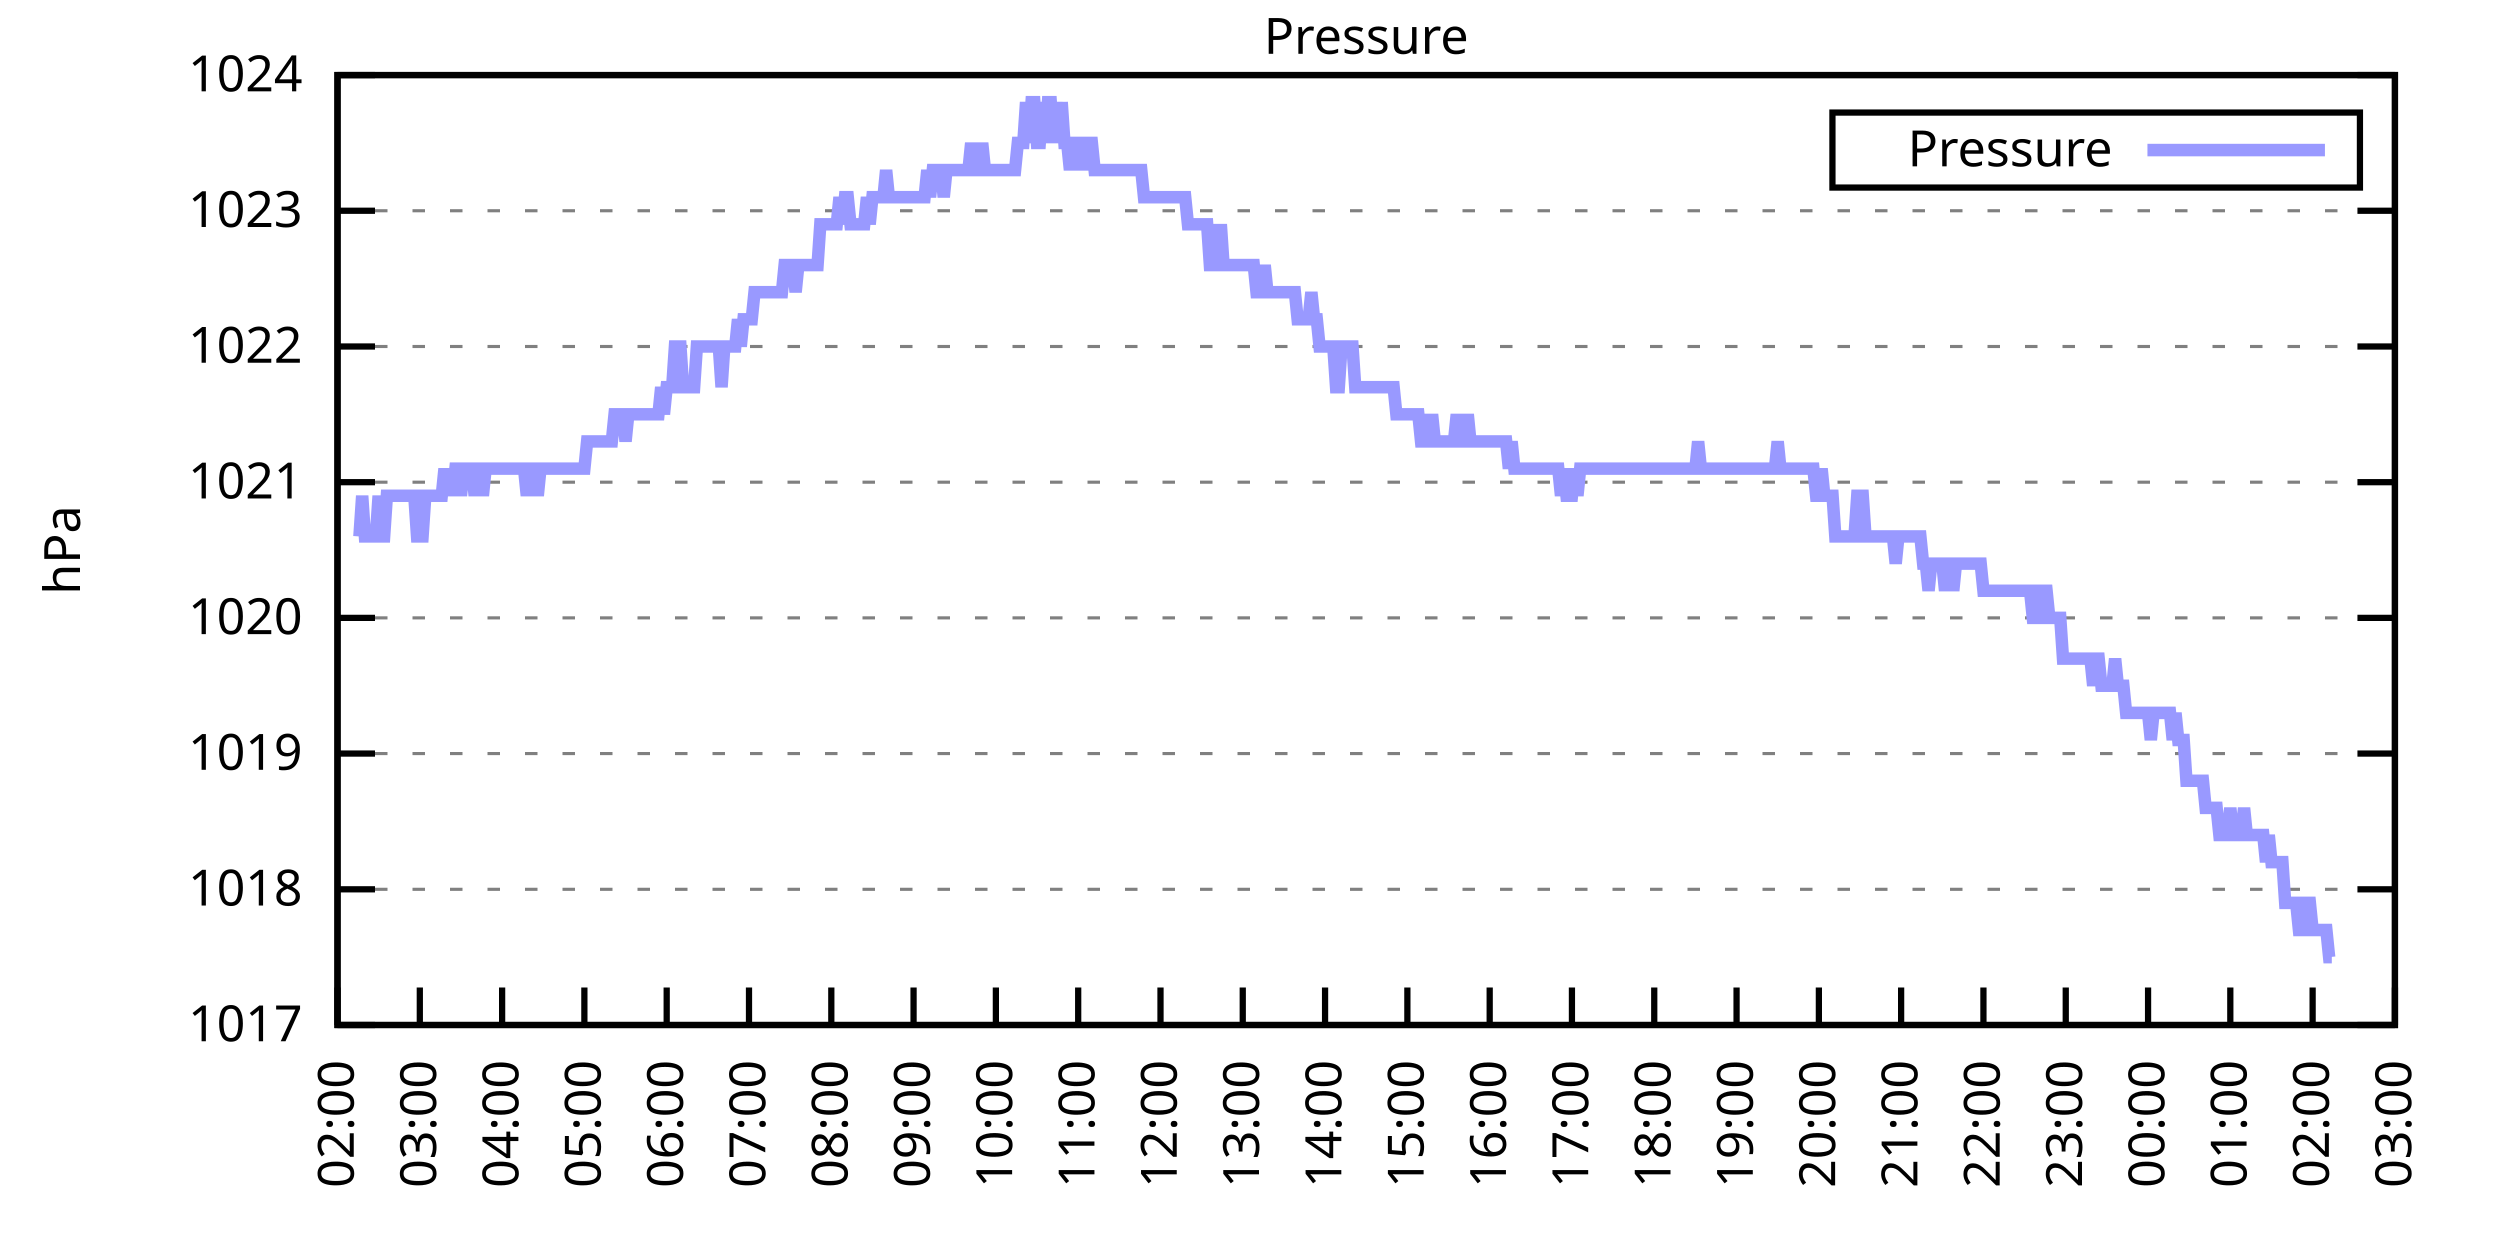
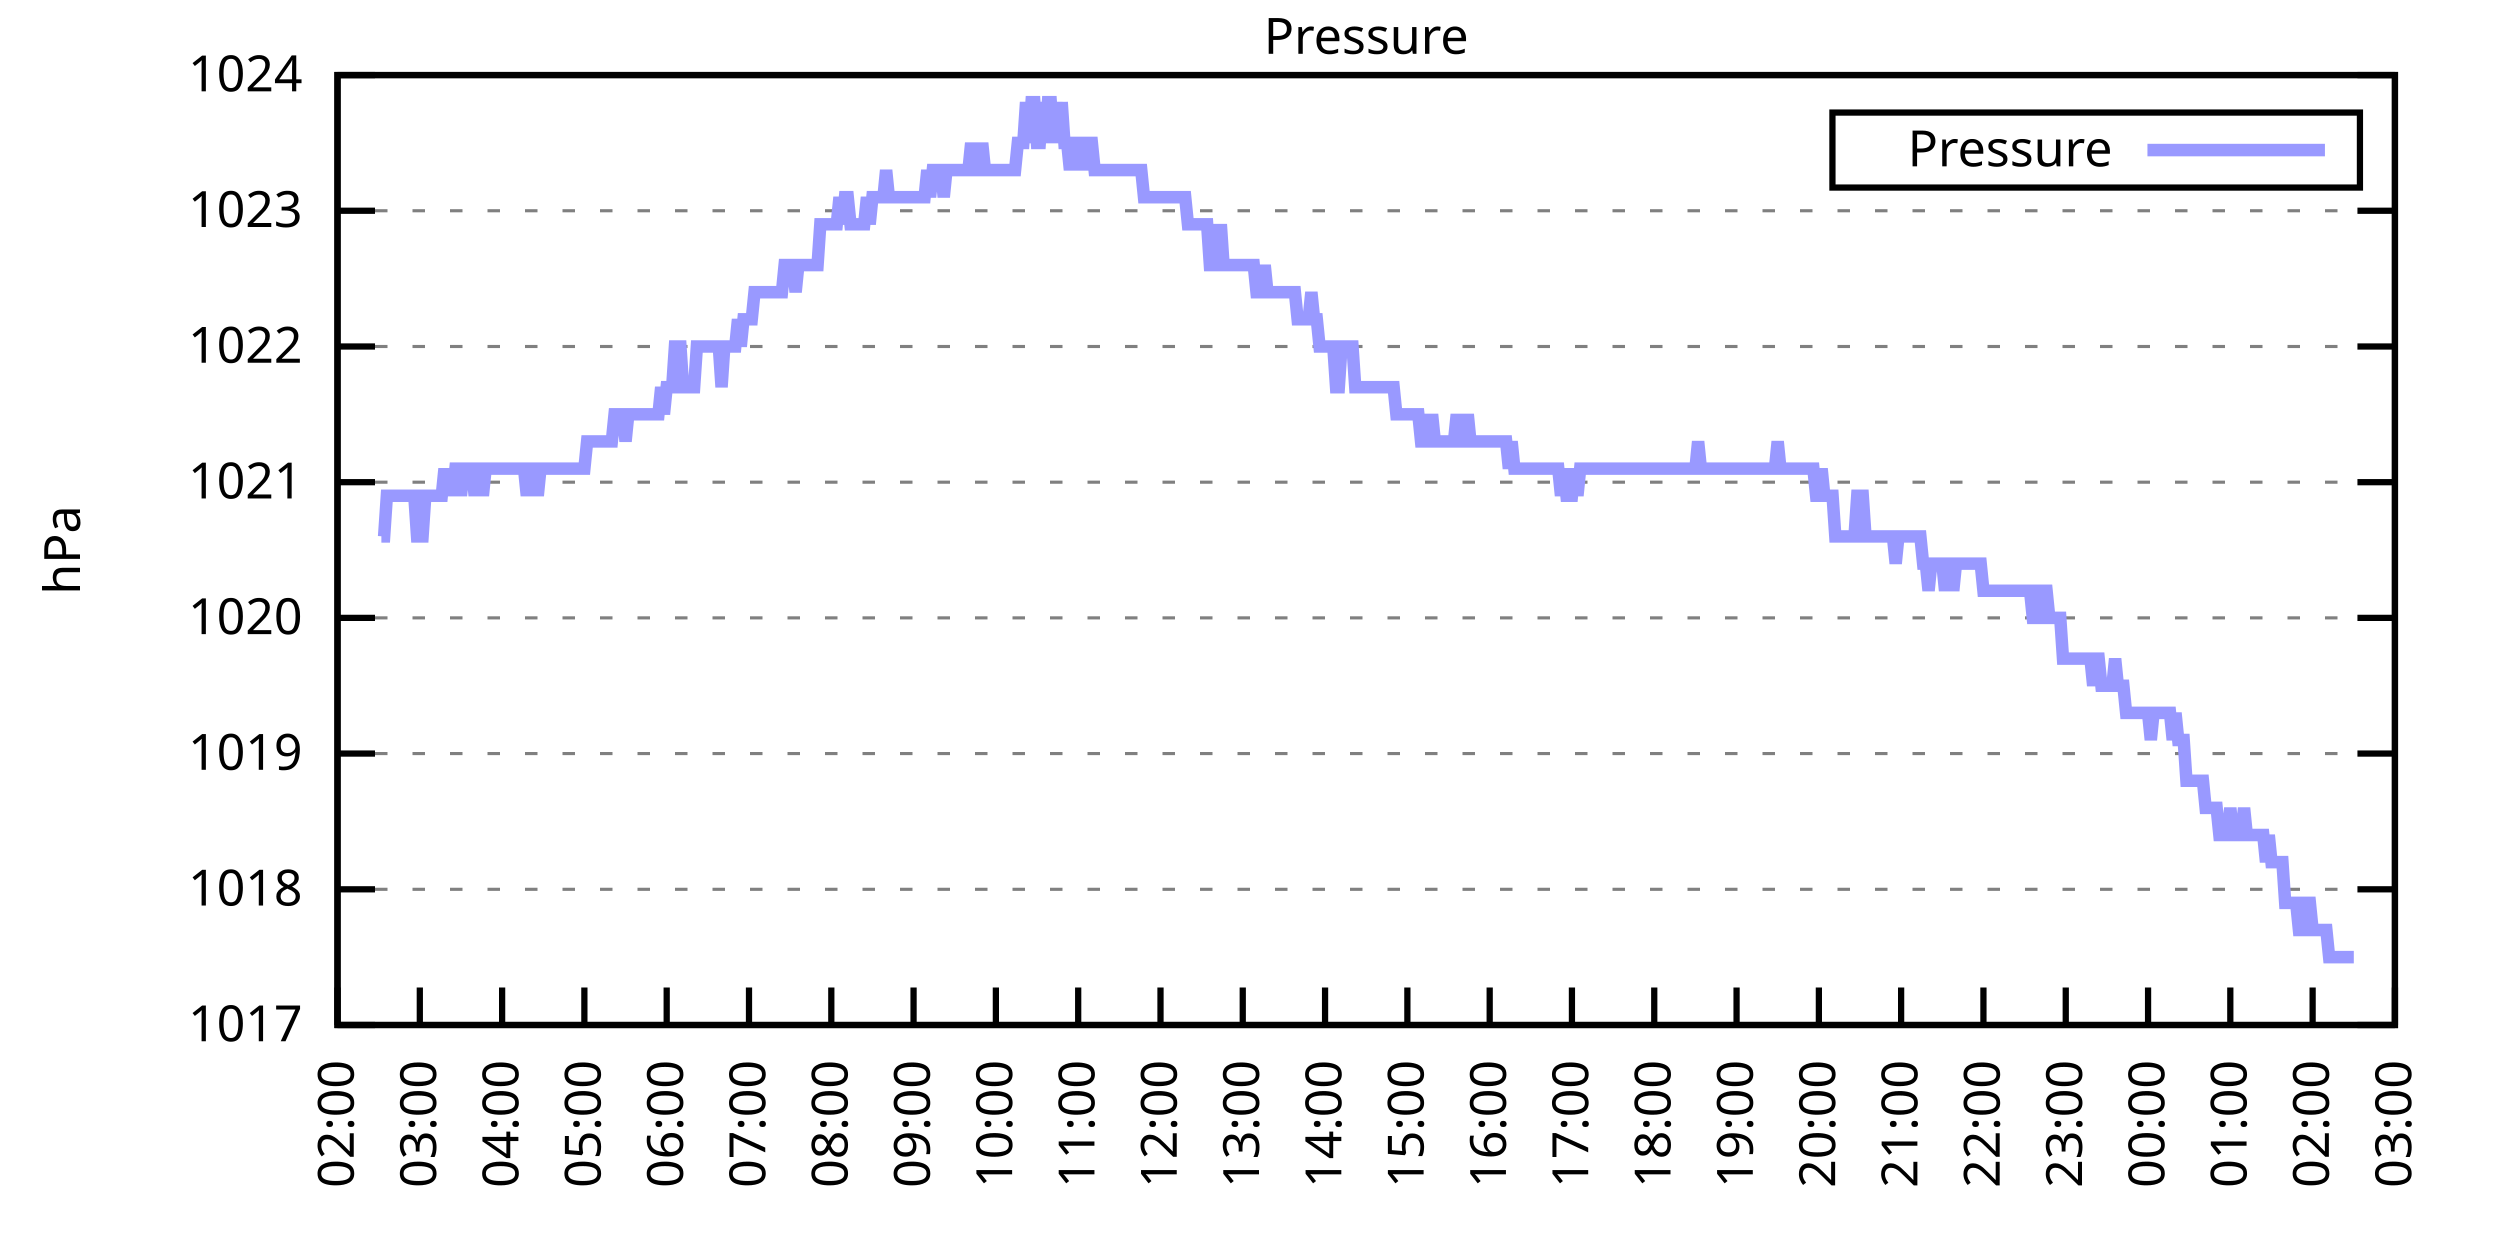
<svg xmlns="http://www.w3.org/2000/svg" xmlns:xlink="http://www.w3.org/1999/xlink" width="400" height="200" viewBox="0 0 400 200">
  <g id="gnuplot_canvas">
    <rect x="0" y="0" width="400" height="200" fill="none" />
    <defs>
      <circle id="gpDot" r="0.5" stroke-width="0.5" stroke="currentColor" />
      <path id="gpPt0" stroke-width="0.333" stroke="currentColor" d="M-1,0 h2 M0,-1 v2" />
      <path id="gpPt1" stroke-width="0.333" stroke="currentColor" d="M-1,-1 L1,1 M1,-1 L-1,1" />
      <path id="gpPt2" stroke-width="0.333" stroke="currentColor" d="M-1,0 L1,0 M0,-1 L0,1 M-1,-1 L1,1 M-1,1 L1,-1" />
      <rect id="gpPt3" stroke-width="0.333" stroke="currentColor" x="-1" y="-1" width="2" height="2" />
      <rect id="gpPt4" stroke-width="0.333" stroke="currentColor" fill="currentColor" x="-1" y="-1" width="2" height="2" />
      <circle id="gpPt5" stroke-width="0.333" stroke="currentColor" cx="0" cy="0" r="1" />
      <use xlink:href="#gpPt5" id="gpPt6" fill="currentColor" stroke="none" />
      <path id="gpPt7" stroke-width="0.333" stroke="currentColor" d="M0,-1.33 L-1.33,0.67 L1.33,0.67 z" />
      <use xlink:href="#gpPt7" id="gpPt8" fill="currentColor" stroke="none" />
      <use xlink:href="#gpPt7" id="gpPt9" stroke="currentColor" transform="rotate(180)" />
      <use xlink:href="#gpPt9" id="gpPt10" fill="currentColor" stroke="none" />
      <use xlink:href="#gpPt3" id="gpPt11" stroke="currentColor" transform="rotate(45)" />
      <use xlink:href="#gpPt11" id="gpPt12" fill="currentColor" stroke="none" />
      <path id="gpPt13" stroke-width="0.333" stroke="currentColor" d="M0,1.330 L1.265,0.411 L0.782,-1.067 L-0.782,-1.076 L-1.265,0.411 z" />
      <use xlink:href="#gpPt13" id="gpPt14" fill="currentColor" stroke="none" />
      <filter id="textbox" filterUnits="objectBoundingBox" x="0" y="0" height="1" width="1">
        <feFlood flood-color="white" flood-opacity="1" result="bgnd" />
        <feComposite in="SourceGraphic" in2="bgnd" operator="atop" />
      </filter>
      <filter id="greybox" filterUnits="objectBoundingBox" x="0" y="0" height="1" width="1">
        <feFlood flood-color="lightgrey" flood-opacity="1" result="grey" />
        <feComposite in="SourceGraphic" in2="grey" operator="atop" />
      </filter>
    </defs>
    <g fill="none" color="white" stroke="currentColor" stroke-width="1.00" stroke-linecap="butt" stroke-linejoin="miter">
</g>
    <g fill="none" color="black" stroke="currentColor" stroke-width="1.00" stroke-linecap="butt" stroke-linejoin="miter">
      <g stroke="none" shape-rendering="crispEdges">
        <polygon fill="rgb(255, 255, 255)" points="54.00,164.00 383.18,164.00 383.18,12.02 54.00,12.02 " />
      </g>
    </g>
    <g fill="none" color="black" stroke="currentColor" stroke-width="1.00" stroke-linecap="butt" stroke-linejoin="miter">
</g>
    <g fill="none" color="black" stroke="black" stroke-width="0.50" stroke-linecap="butt" stroke-linejoin="miter">
</g>
    <g fill="none" color="gray" stroke="currentColor" stroke-width="0.50" stroke-linecap="butt" stroke-linejoin="miter">
      <path stroke="gray" stroke-dasharray="2,4" class="gridline" d="M54.00,164.00 L383.19,164.00  " />
    </g>
    <g fill="none" color="gray" stroke="gray" stroke-width="1.00" stroke-linecap="butt" stroke-linejoin="miter">
</g>
    <g fill="none" color="black" stroke="currentColor" stroke-width="1.00" stroke-linecap="butt" stroke-linejoin="miter">
      <path stroke="black" d="M54.00,164.00 L60.00,164.00 M383.19,164.00 L377.19,164.00  " />
      <g transform="translate(48.40,166.60)" stroke="none" fill="black" font-family="Sans" font-size="8.00" text-anchor="end">
        <text>
          <tspan font-family="Sans"> 1017</tspan>
        </text>
      </g>
    </g>
    <g fill="none" color="black" stroke="currentColor" stroke-width="1.00" stroke-linecap="butt" stroke-linejoin="miter">
</g>
    <g fill="none" color="black" stroke="black" stroke-width="0.50" stroke-linecap="butt" stroke-linejoin="miter">
</g>
    <g fill="none" color="gray" stroke="currentColor" stroke-width="0.50" stroke-linecap="butt" stroke-linejoin="miter">
      <path stroke="gray" stroke-dasharray="2,4" class="gridline" d="M54.00,142.29 L383.19,142.29  " />
    </g>
    <g fill="none" color="gray" stroke="gray" stroke-width="1.00" stroke-linecap="butt" stroke-linejoin="miter">
</g>
    <g fill="none" color="black" stroke="currentColor" stroke-width="1.00" stroke-linecap="butt" stroke-linejoin="miter">
      <path stroke="black" d="M54.00,142.29 L60.00,142.29 M383.19,142.29 L377.19,142.29  " />
      <g transform="translate(48.40,144.89)" stroke="none" fill="black" font-family="Sans" font-size="8.00" text-anchor="end">
        <text>
          <tspan font-family="Sans"> 1018</tspan>
        </text>
      </g>
    </g>
    <g fill="none" color="black" stroke="currentColor" stroke-width="1.00" stroke-linecap="butt" stroke-linejoin="miter">
</g>
    <g fill="none" color="black" stroke="black" stroke-width="0.50" stroke-linecap="butt" stroke-linejoin="miter">
</g>
    <g fill="none" color="gray" stroke="currentColor" stroke-width="0.50" stroke-linecap="butt" stroke-linejoin="miter">
      <path stroke="gray" stroke-dasharray="2,4" class="gridline" d="M54.00,120.57 L383.19,120.57  " />
    </g>
    <g fill="none" color="gray" stroke="gray" stroke-width="1.00" stroke-linecap="butt" stroke-linejoin="miter">
</g>
    <g fill="none" color="black" stroke="currentColor" stroke-width="1.00" stroke-linecap="butt" stroke-linejoin="miter">
      <path stroke="black" d="M54.00,120.57 L60.00,120.57 M383.19,120.57 L377.19,120.57  " />
      <g transform="translate(48.40,123.17)" stroke="none" fill="black" font-family="Sans" font-size="8.00" text-anchor="end">
        <text>
          <tspan font-family="Sans"> 1019</tspan>
        </text>
      </g>
    </g>
    <g fill="none" color="black" stroke="currentColor" stroke-width="1.00" stroke-linecap="butt" stroke-linejoin="miter">
</g>
    <g fill="none" color="black" stroke="black" stroke-width="0.50" stroke-linecap="butt" stroke-linejoin="miter">
</g>
    <g fill="none" color="gray" stroke="currentColor" stroke-width="0.50" stroke-linecap="butt" stroke-linejoin="miter">
      <path stroke="gray" stroke-dasharray="2,4" class="gridline" d="M54.00,98.86 L383.19,98.86  " />
    </g>
    <g fill="none" color="gray" stroke="gray" stroke-width="1.00" stroke-linecap="butt" stroke-linejoin="miter">
</g>
    <g fill="none" color="black" stroke="currentColor" stroke-width="1.00" stroke-linecap="butt" stroke-linejoin="miter">
      <path stroke="black" d="M54.00,98.86 L60.00,98.86 M383.19,98.86 L377.19,98.86  " />
      <g transform="translate(48.40,101.46)" stroke="none" fill="black" font-family="Sans" font-size="8.00" text-anchor="end">
        <text>
          <tspan font-family="Sans"> 1020</tspan>
        </text>
      </g>
    </g>
    <g fill="none" color="black" stroke="currentColor" stroke-width="1.00" stroke-linecap="butt" stroke-linejoin="miter">
</g>
    <g fill="none" color="black" stroke="black" stroke-width="0.50" stroke-linecap="butt" stroke-linejoin="miter">
</g>
    <g fill="none" color="gray" stroke="currentColor" stroke-width="0.50" stroke-linecap="butt" stroke-linejoin="miter">
      <path stroke="gray" stroke-dasharray="2,4" class="gridline" d="M54.00,77.15 L383.19,77.15  " />
    </g>
    <g fill="none" color="gray" stroke="gray" stroke-width="1.00" stroke-linecap="butt" stroke-linejoin="miter">
</g>
    <g fill="none" color="black" stroke="currentColor" stroke-width="1.00" stroke-linecap="butt" stroke-linejoin="miter">
      <path stroke="black" d="M54.00,77.15 L60.00,77.15 M383.19,77.15 L377.19,77.15  " />
      <g transform="translate(48.40,79.75)" stroke="none" fill="black" font-family="Sans" font-size="8.00" text-anchor="end">
        <text>
          <tspan font-family="Sans"> 1021</tspan>
        </text>
      </g>
    </g>
    <g fill="none" color="black" stroke="currentColor" stroke-width="1.00" stroke-linecap="butt" stroke-linejoin="miter">
</g>
    <g fill="none" color="black" stroke="black" stroke-width="0.50" stroke-linecap="butt" stroke-linejoin="miter">
</g>
    <g fill="none" color="gray" stroke="currentColor" stroke-width="0.50" stroke-linecap="butt" stroke-linejoin="miter">
      <path stroke="gray" stroke-dasharray="2,4" class="gridline" d="M54.00,55.44 L383.19,55.44  " />
    </g>
    <g fill="none" color="gray" stroke="gray" stroke-width="1.00" stroke-linecap="butt" stroke-linejoin="miter">
</g>
    <g fill="none" color="black" stroke="currentColor" stroke-width="1.00" stroke-linecap="butt" stroke-linejoin="miter">
      <path stroke="black" d="M54.00,55.44 L60.00,55.44 M383.19,55.44 L377.19,55.44  " />
      <g transform="translate(48.40,58.04)" stroke="none" fill="black" font-family="Sans" font-size="8.00" text-anchor="end">
        <text>
          <tspan font-family="Sans"> 1022</tspan>
        </text>
      </g>
    </g>
    <g fill="none" color="black" stroke="currentColor" stroke-width="1.00" stroke-linecap="butt" stroke-linejoin="miter">
</g>
    <g fill="none" color="black" stroke="black" stroke-width="0.50" stroke-linecap="butt" stroke-linejoin="miter">
</g>
    <g fill="none" color="gray" stroke="currentColor" stroke-width="0.50" stroke-linecap="butt" stroke-linejoin="miter">
      <path stroke="gray" stroke-dasharray="2,4" class="gridline" d="M54.00,33.72 L383.19,33.72  " />
    </g>
    <g fill="none" color="gray" stroke="gray" stroke-width="1.00" stroke-linecap="butt" stroke-linejoin="miter">
</g>
    <g fill="none" color="black" stroke="currentColor" stroke-width="1.00" stroke-linecap="butt" stroke-linejoin="miter">
      <path stroke="black" d="M54.00,33.72 L60.00,33.72 M383.19,33.72 L377.19,33.72  " />
      <g transform="translate(48.40,36.32)" stroke="none" fill="black" font-family="Sans" font-size="8.00" text-anchor="end">
        <text>
          <tspan font-family="Sans"> 1023</tspan>
        </text>
      </g>
    </g>
    <g fill="none" color="black" stroke="currentColor" stroke-width="1.00" stroke-linecap="butt" stroke-linejoin="miter">
</g>
    <g fill="none" color="black" stroke="black" stroke-width="0.50" stroke-linecap="butt" stroke-linejoin="miter">
</g>
    <g fill="none" color="gray" stroke="currentColor" stroke-width="0.50" stroke-linecap="butt" stroke-linejoin="miter">
      <path stroke="gray" stroke-dasharray="2,4" class="gridline" d="M54.00,12.01 L383.19,12.01  " />
    </g>
    <g fill="none" color="gray" stroke="gray" stroke-width="1.00" stroke-linecap="butt" stroke-linejoin="miter">
</g>
    <g fill="none" color="black" stroke="currentColor" stroke-width="1.00" stroke-linecap="butt" stroke-linejoin="miter">
      <path stroke="black" d="M54.00,12.01 L60.00,12.01 M383.19,12.01 L377.19,12.01  " />
      <g transform="translate(48.40,14.61)" stroke="none" fill="black" font-family="Sans" font-size="8.00" text-anchor="end">
        <text>
          <tspan font-family="Sans"> 1024</tspan>
        </text>
      </g>
    </g>
    <g fill="none" color="black" stroke="currentColor" stroke-width="1.00" stroke-linecap="butt" stroke-linejoin="miter">
      <path stroke="black" d="M54.00,164.00 L54.00,158.00  " />
      <g transform="translate(56.60,169.60) rotate(270.00)" stroke="none" fill="black" font-family="Sans" font-size="8.00" text-anchor="end">
        <text>
          <tspan font-family="Sans">02:00</tspan>
        </text>
      </g>
    </g>
    <g fill="none" color="black" stroke="currentColor" stroke-width="1.00" stroke-linecap="butt" stroke-linejoin="miter">
      <path stroke="black" d="M67.17,164.00 L67.17,158.00  " />
      <g transform="translate(69.77,169.60) rotate(270.00)" stroke="none" fill="black" font-family="Sans" font-size="8.00" text-anchor="end">
        <text>
          <tspan font-family="Sans">03:00</tspan>
        </text>
      </g>
    </g>
    <g fill="none" color="black" stroke="currentColor" stroke-width="1.00" stroke-linecap="butt" stroke-linejoin="miter">
      <path stroke="black" d="M80.34,164.00 L80.34,158.00  " />
      <g transform="translate(82.94,169.60) rotate(270.00)" stroke="none" fill="black" font-family="Sans" font-size="8.00" text-anchor="end">
        <text>
          <tspan font-family="Sans">04:00</tspan>
        </text>
      </g>
    </g>
    <g fill="none" color="black" stroke="currentColor" stroke-width="1.00" stroke-linecap="butt" stroke-linejoin="miter">
      <path stroke="black" d="M93.50,164.00 L93.50,158.00  " />
      <g transform="translate(96.10,169.60) rotate(270.00)" stroke="none" fill="black" font-family="Sans" font-size="8.00" text-anchor="end">
        <text>
          <tspan font-family="Sans">05:00</tspan>
        </text>
      </g>
    </g>
    <g fill="none" color="black" stroke="currentColor" stroke-width="1.00" stroke-linecap="butt" stroke-linejoin="miter">
      <path stroke="black" d="M106.67,164.00 L106.67,158.00  " />
      <g transform="translate(109.27,169.60) rotate(270.00)" stroke="none" fill="black" font-family="Sans" font-size="8.00" text-anchor="end">
        <text>
          <tspan font-family="Sans">06:00</tspan>
        </text>
      </g>
    </g>
    <g fill="none" color="black" stroke="currentColor" stroke-width="1.00" stroke-linecap="butt" stroke-linejoin="miter">
      <path stroke="black" d="M119.84,164.00 L119.84,158.00  " />
      <g transform="translate(122.44,169.60) rotate(270.00)" stroke="none" fill="black" font-family="Sans" font-size="8.00" text-anchor="end">
        <text>
          <tspan font-family="Sans">07:00</tspan>
        </text>
      </g>
    </g>
    <g fill="none" color="black" stroke="currentColor" stroke-width="1.00" stroke-linecap="butt" stroke-linejoin="miter">
      <path stroke="black" d="M133.01,164.00 L133.01,158.00  " />
      <g transform="translate(135.61,169.60) rotate(270.00)" stroke="none" fill="black" font-family="Sans" font-size="8.00" text-anchor="end">
        <text>
          <tspan font-family="Sans">08:00</tspan>
        </text>
      </g>
    </g>
    <g fill="none" color="black" stroke="currentColor" stroke-width="1.00" stroke-linecap="butt" stroke-linejoin="miter">
      <path stroke="black" d="M146.17,164.00 L146.17,158.00  " />
      <g transform="translate(148.77,169.60) rotate(270.00)" stroke="none" fill="black" font-family="Sans" font-size="8.00" text-anchor="end">
        <text>
          <tspan font-family="Sans">09:00</tspan>
        </text>
      </g>
    </g>
    <g fill="none" color="black" stroke="currentColor" stroke-width="1.00" stroke-linecap="butt" stroke-linejoin="miter">
      <path stroke="black" d="M159.34,164.00 L159.34,158.00  " />
      <g transform="translate(161.94,169.60) rotate(270.00)" stroke="none" fill="black" font-family="Sans" font-size="8.00" text-anchor="end">
        <text>
          <tspan font-family="Sans">10:00</tspan>
        </text>
      </g>
    </g>
    <g fill="none" color="black" stroke="currentColor" stroke-width="1.00" stroke-linecap="butt" stroke-linejoin="miter">
      <path stroke="black" d="M172.51,164.00 L172.51,158.00  " />
      <g transform="translate(175.11,169.60) rotate(270.00)" stroke="none" fill="black" font-family="Sans" font-size="8.00" text-anchor="end">
        <text>
          <tspan font-family="Sans">11:00</tspan>
        </text>
      </g>
    </g>
    <g fill="none" color="black" stroke="currentColor" stroke-width="1.00" stroke-linecap="butt" stroke-linejoin="miter">
      <path stroke="black" d="M185.68,164.00 L185.68,158.00  " />
      <g transform="translate(188.28,169.60) rotate(270.00)" stroke="none" fill="black" font-family="Sans" font-size="8.00" text-anchor="end">
        <text>
          <tspan font-family="Sans">12:00</tspan>
        </text>
      </g>
    </g>
    <g fill="none" color="black" stroke="currentColor" stroke-width="1.00" stroke-linecap="butt" stroke-linejoin="miter">
      <path stroke="black" d="M198.84,164.00 L198.84,158.00  " />
      <g transform="translate(201.44,169.60) rotate(270.00)" stroke="none" fill="black" font-family="Sans" font-size="8.00" text-anchor="end">
        <text>
          <tspan font-family="Sans">13:00</tspan>
        </text>
      </g>
    </g>
    <g fill="none" color="black" stroke="currentColor" stroke-width="1.00" stroke-linecap="butt" stroke-linejoin="miter">
      <path stroke="black" d="M212.01,164.00 L212.01,158.00  " />
      <g transform="translate(214.61,169.60) rotate(270.00)" stroke="none" fill="black" font-family="Sans" font-size="8.00" text-anchor="end">
        <text>
          <tspan font-family="Sans">14:00</tspan>
        </text>
      </g>
    </g>
    <g fill="none" color="black" stroke="currentColor" stroke-width="1.00" stroke-linecap="butt" stroke-linejoin="miter">
      <path stroke="black" d="M225.18,164.00 L225.18,158.00  " />
      <g transform="translate(227.78,169.60) rotate(270.00)" stroke="none" fill="black" font-family="Sans" font-size="8.00" text-anchor="end">
        <text>
          <tspan font-family="Sans">15:00</tspan>
        </text>
      </g>
    </g>
    <g fill="none" color="black" stroke="currentColor" stroke-width="1.00" stroke-linecap="butt" stroke-linejoin="miter">
      <path stroke="black" d="M238.35,164.00 L238.35,158.00  " />
      <g transform="translate(240.95,169.60) rotate(270.00)" stroke="none" fill="black" font-family="Sans" font-size="8.00" text-anchor="end">
        <text>
          <tspan font-family="Sans">16:00</tspan>
        </text>
      </g>
    </g>
    <g fill="none" color="black" stroke="currentColor" stroke-width="1.00" stroke-linecap="butt" stroke-linejoin="miter">
      <path stroke="black" d="M251.51,164.00 L251.51,158.00  " />
      <g transform="translate(254.11,169.60) rotate(270.00)" stroke="none" fill="black" font-family="Sans" font-size="8.00" text-anchor="end">
        <text>
          <tspan font-family="Sans">17:00</tspan>
        </text>
      </g>
    </g>
    <g fill="none" color="black" stroke="currentColor" stroke-width="1.00" stroke-linecap="butt" stroke-linejoin="miter">
      <path stroke="black" d="M264.68,164.00 L264.68,158.00  " />
      <g transform="translate(267.28,169.60) rotate(270.00)" stroke="none" fill="black" font-family="Sans" font-size="8.00" text-anchor="end">
        <text>
          <tspan font-family="Sans">18:00</tspan>
        </text>
      </g>
    </g>
    <g fill="none" color="black" stroke="currentColor" stroke-width="1.00" stroke-linecap="butt" stroke-linejoin="miter">
      <path stroke="black" d="M277.85,164.00 L277.85,158.00  " />
      <g transform="translate(280.45,169.60) rotate(270.00)" stroke="none" fill="black" font-family="Sans" font-size="8.00" text-anchor="end">
        <text>
          <tspan font-family="Sans">19:00</tspan>
        </text>
      </g>
    </g>
    <g fill="none" color="black" stroke="currentColor" stroke-width="1.00" stroke-linecap="butt" stroke-linejoin="miter">
      <path stroke="black" d="M291.02,164.00 L291.02,158.00  " />
      <g transform="translate(293.62,169.60) rotate(270.00)" stroke="none" fill="black" font-family="Sans" font-size="8.00" text-anchor="end">
        <text>
          <tspan font-family="Sans">20:00</tspan>
        </text>
      </g>
    </g>
    <g fill="none" color="black" stroke="currentColor" stroke-width="1.00" stroke-linecap="butt" stroke-linejoin="miter">
      <path stroke="black" d="M304.18,164.00 L304.18,158.00  " />
      <g transform="translate(306.78,169.60) rotate(270.00)" stroke="none" fill="black" font-family="Sans" font-size="8.00" text-anchor="end">
        <text>
          <tspan font-family="Sans">21:00</tspan>
        </text>
      </g>
    </g>
    <g fill="none" color="black" stroke="currentColor" stroke-width="1.00" stroke-linecap="butt" stroke-linejoin="miter">
      <path stroke="black" d="M317.35,164.00 L317.35,158.00  " />
      <g transform="translate(319.95,169.60) rotate(270.00)" stroke="none" fill="black" font-family="Sans" font-size="8.00" text-anchor="end">
        <text>
          <tspan font-family="Sans">22:00</tspan>
        </text>
      </g>
    </g>
    <g fill="none" color="black" stroke="currentColor" stroke-width="1.00" stroke-linecap="butt" stroke-linejoin="miter">
      <path stroke="black" d="M330.52,164.00 L330.52,158.00  " />
      <g transform="translate(333.12,169.60) rotate(270.00)" stroke="none" fill="black" font-family="Sans" font-size="8.00" text-anchor="end">
        <text>
          <tspan font-family="Sans">23:00</tspan>
        </text>
      </g>
    </g>
    <g fill="none" color="black" stroke="currentColor" stroke-width="1.00" stroke-linecap="butt" stroke-linejoin="miter">
      <path stroke="black" d="M343.69,164.00 L343.69,158.00  " />
      <g transform="translate(346.29,169.60) rotate(270.00)" stroke="none" fill="black" font-family="Sans" font-size="8.00" text-anchor="end">
        <text>
          <tspan font-family="Sans">00:00</tspan>
        </text>
      </g>
    </g>
    <g fill="none" color="black" stroke="currentColor" stroke-width="1.00" stroke-linecap="butt" stroke-linejoin="miter">
      <path stroke="black" d="M356.85,164.00 L356.85,158.00  " />
      <g transform="translate(359.45,169.60) rotate(270.00)" stroke="none" fill="black" font-family="Sans" font-size="8.00" text-anchor="end">
        <text>
          <tspan font-family="Sans">01:00</tspan>
        </text>
      </g>
    </g>
    <g fill="none" color="black" stroke="currentColor" stroke-width="1.00" stroke-linecap="butt" stroke-linejoin="miter">
      <path stroke="black" d="M370.02,164.00 L370.02,158.00  " />
      <g transform="translate(372.62,169.60) rotate(270.00)" stroke="none" fill="black" font-family="Sans" font-size="8.00" text-anchor="end">
        <text>
          <tspan font-family="Sans">02:00</tspan>
        </text>
      </g>
    </g>
    <g fill="none" color="black" stroke="currentColor" stroke-width="1.00" stroke-linecap="butt" stroke-linejoin="miter">
      <path stroke="black" d="M383.19,164.00 L383.19,158.00  " />
      <g transform="translate(385.79,169.60) rotate(270.00)" stroke="none" fill="black" font-family="Sans" font-size="8.00" text-anchor="end">
        <text>
          <tspan font-family="Sans">03:00</tspan>
        </text>
      </g>
    </g>
    <g fill="none" color="black" stroke="currentColor" stroke-width="1.00" stroke-linecap="butt" stroke-linejoin="miter">
</g>
    <g fill="none" color="black" stroke="currentColor" stroke-width="1.00" stroke-linecap="butt" stroke-linejoin="miter">
      <path stroke="black" d="M54.00,12.01 L54.00,164.00 L383.19,164.00 L383.19,12.01 L54.00,12.01 Z  " />
    </g>
    <g fill="none" color="black" stroke="currentColor" stroke-width="1.00" stroke-linecap="butt" stroke-linejoin="miter">
</g>
    <g fill="none" color="black" stroke="currentColor" stroke-width="1.00" stroke-linecap="butt" stroke-linejoin="miter">
      <path stroke="black" d="M293.19,30.01 L293.19,18.01 L377.59,18.01 L377.59,30.01 L293.19,30.01 Z  " />
    </g>
    <g id="Pressure_plot_1">
      <g fill="none" color="white" stroke="black" stroke-width="2.00" stroke-linecap="butt" stroke-linejoin="miter">
</g>
      <g fill="none" color="black" stroke="currentColor" stroke-width="2.00" stroke-linecap="butt" stroke-linejoin="miter">
        <g transform="translate(337.99,26.61)" stroke="none" fill="black" font-family="Sans" font-size="8.00" text-anchor="end">
          <text>
            <tspan font-family="Sans">Pressure</tspan>
          </text>
        </g>
      </g>
      <g fill="none" color="black" stroke="currentColor" stroke-width="2.00" stroke-linecap="butt" stroke-linejoin="miter">
-         <path stroke="rgb(153, 153, 255)" d="M343.59,24.01 L371.99,24.01 M57.51,85.83 L57.95,79.32 L58.39,85.83 L58.83,85.83 L59.27,85.83 L59.71,85.83   L60.14,85.83 L60.58,79.32 L61.02,85.83 L61.46,85.83 L61.90,79.32 L62.34,79.32 L62.78,79.32 L63.22,79.32   L63.66,79.32 L64.10,79.32 L64.53,79.32 L64.97,79.32 L65.41,79.32 L65.85,79.32 L66.29,79.32 L66.73,85.83   L67.17,85.83 L67.61,85.83 L68.05,79.32 L68.48,79.32 L68.92,79.32 L69.36,79.32 L69.80,79.32 L70.24,79.32   L70.68,79.32 L71.12,74.98 L71.56,79.32 L72.00,74.98 L72.43,79.32 L72.87,74.98 L73.31,74.98 L73.75,79.32   L74.19,74.98 L74.63,74.98 L75.07,74.98 L75.51,74.98 L75.95,79.32 L76.38,74.98 L76.82,74.98 L77.26,79.32   L77.70,74.98 L78.14,74.98 L78.58,74.98 L79.02,74.98 L79.46,74.98 L79.90,74.98 L80.34,74.98 L80.77,74.98   L81.21,74.98 L81.65,74.98 L82.09,74.98 L82.53,74.98 L82.97,74.98 L83.41,74.98 L83.85,74.98 L84.29,79.32   L84.72,74.98 L85.16,74.98 L85.60,74.98 L86.04,79.32 L86.48,74.98 L86.92,74.98 L87.36,74.98 L87.80,74.98   L88.24,74.98 L88.67,74.98 L89.11,74.98 L89.55,74.98 L89.99,74.98 L90.43,74.98 L90.87,74.98 L91.31,74.98   L91.75,74.98 L92.19,74.98 L92.62,74.98 L93.06,74.98 L93.50,74.98 L93.94,70.63 L94.38,70.63 L94.82,70.63   L95.26,70.63 L95.70,70.63 L96.14,70.63 L96.58,70.63 L97.01,70.63 L97.45,70.63 L97.89,70.63 L98.33,66.29   L98.77,66.29 L99.21,66.29 L99.65,66.29 L100.09,70.63 L100.53,66.29 L100.96,66.29 L101.40,66.29 L101.84,66.29   L102.28,66.29 L102.72,66.29 L103.16,66.29 L103.60,66.29 L104.04,66.29 L104.48,66.29 L104.91,66.29 L105.35,66.29   L105.79,61.95 L106.23,66.29 L106.67,61.95 L107.11,61.95 L107.55,61.95 L107.99,55.44 L108.43,55.44 L108.87,55.44   L109.30,61.95 L109.74,61.95 L110.18,61.95 L110.62,61.95 L111.06,61.95 L111.50,55.44 L111.94,55.44 L112.38,55.44   L112.82,55.44 L113.25,55.44 L113.69,55.44 L114.13,55.44 L114.57,55.44 L115.01,55.44 L115.45,61.95 L115.89,55.44   L116.33,55.44 L116.77,55.44 L117.20,55.44 L117.64,55.44 L118.08,51.09 L118.52,55.44 L118.96,51.09 L119.40,51.09   L119.84,51.09 L120.28,51.09 L120.72,46.75 L121.15,46.75 L121.59,46.75 L122.03,46.75 L122.47,46.75 L122.91,46.75   L123.35,46.75 L123.79,46.75 L124.23,46.75 L124.67,46.75 L125.11,46.75 L125.54,42.41 L125.98,42.41 L126.42,42.41   L126.86,42.41 L127.30,46.75 L127.74,42.41 L128.18,42.41 L128.62,42.41 L129.06,42.41 L129.49,42.41 L129.93,42.41   L130.37,42.41 L130.81,42.41 L131.25,35.89 L131.69,35.89 L132.13,35.89 L132.57,35.89 L133.01,35.89 L133.44,35.89   L133.88,35.89 L134.32,31.55 L134.76,35.89 L135.20,31.55 L135.64,31.55 L136.08,35.89 L136.52,35.89 L136.96,35.89   L137.39,35.89 L137.83,35.89 L138.27,35.89 L138.71,31.55 L139.15,35.89 L139.59,31.55 L140.03,31.55 L140.47,31.55   L140.91,31.55 L141.35,31.55 L141.78,27.21 L142.22,31.55 L142.66,31.55 L143.10,31.55 L143.54,31.55 L143.98,31.55   L144.42,31.55 L144.86,31.55 L145.30,31.55 L145.73,31.55 L146.17,31.55 L146.61,31.55 L147.05,31.55 L147.49,31.55   L147.93,31.55 L148.37,27.21 L148.81,31.55 L149.25,27.21 L149.68,27.21 L150.12,27.21 L150.56,27.21 L151.00,31.55   L151.44,27.21 L151.88,27.21 L152.32,27.21 L152.76,27.21 L153.20,27.21 L153.63,27.21 L154.07,27.21 L154.51,27.21   L154.95,27.21 L155.39,22.87 L155.83,27.21 L156.27,27.21 L156.71,27.21 L157.15,22.87 L157.59,27.21 L158.02,27.21   L158.46,27.21 L158.90,27.21 L159.34,27.21 L159.78,27.21 L160.22,27.21 L160.66,27.21 L161.10,27.21 L161.54,27.21   L161.97,27.21 L162.41,27.21 L162.85,22.87 L163.29,22.87 L163.73,22.87 L164.17,16.35 L164.61,22.87 L165.05,16.35   L165.49,16.35 L165.92,22.87 L166.36,22.87 L166.80,16.35 L167.24,22.87 L167.68,16.35 L168.12,16.35 L168.56,22.87   L169.00,16.35 L169.44,22.87 L169.87,16.35 L170.31,22.87 L170.75,22.87 L171.19,27.21 L171.63,22.87 L172.07,22.87   L172.51,22.87 L172.95,27.21 L173.39,22.87 L173.83,27.21 L174.26,22.87 L174.70,22.87 L175.14,27.21 L175.58,27.21   L176.02,27.21 L176.46,27.21 L176.90,27.21 L177.34,27.21 L177.78,27.21 L178.21,27.21 L178.65,27.21 L179.09,27.21   L179.53,27.21 L179.97,27.21 L180.41,27.21 L180.85,27.21 L181.29,27.21 L181.73,27.21 L182.16,27.21 L182.60,27.21   L183.04,31.55 L183.48,31.55 L183.92,31.55 L184.36,31.55 L184.80,31.55 L185.24,31.55 L185.68,31.55 L186.11,31.55   L186.55,31.55 L186.99,31.55 L187.43,31.55 L187.87,31.55 L188.31,31.55 L188.75,31.55 L189.19,31.55 L189.63,31.55   L190.07,35.89 L190.50,35.89 L190.94,35.89 L191.38,35.89 L191.82,35.89 L192.26,35.89 L192.70,35.89 L193.14,35.89   L193.58,42.41 L194.02,42.41 L194.45,35.89 L194.89,42.41 L195.33,35.89 L195.77,42.41 L196.21,42.41 L196.65,42.41   L197.09,42.41 L197.53,42.41 L197.97,42.41 L198.40,42.41 L198.84,42.41 L199.28,42.41 L199.72,42.41 L200.16,42.41   L200.60,42.41 L201.04,46.75 L201.48,46.75 L201.92,46.75 L202.35,42.41 L202.79,46.75 L203.23,46.75 L203.67,46.75   L204.11,46.75 L204.55,46.75 L204.99,46.75 L205.43,46.75 L205.87,46.75 L206.31,46.75 L206.74,46.75 L207.18,46.75   L207.62,51.09 L208.06,51.09 L208.50,51.09 L208.94,51.09 L209.38,51.09 L209.82,46.75 L210.26,51.09 L210.69,51.09   L211.13,55.44 L211.57,55.44 L212.01,55.44 L212.45,55.44 L212.89,55.44 L213.33,55.44 L213.77,61.95 L214.21,61.95   L214.64,55.44 L215.08,55.44 L215.52,55.44 L215.96,55.44 L216.40,55.44 L216.84,61.95 L217.28,61.95 L217.72,61.95   L218.16,61.95 L218.60,61.95 L219.03,61.95 L219.47,61.95 L219.91,61.95 L220.35,61.95 L220.79,61.95 L221.23,61.95   L221.67,61.95 L222.11,61.95 L222.55,61.95 L222.98,61.95 L223.42,66.29 L223.86,66.29 L224.30,66.29 L224.74,66.29   L225.18,66.29 L225.62,66.29 L226.06,66.29 L226.50,66.29 L226.93,66.29 L227.37,70.63 L227.81,70.63 L228.25,66.29   L228.69,70.63 L229.13,66.29 L229.57,70.63 L230.01,70.63 L230.45,70.63 L230.88,70.63 L231.32,70.63 L231.76,70.63   L232.20,70.63 L232.64,70.63 L233.08,66.29 L233.52,70.63 L233.96,70.63 L234.40,70.63 L234.84,66.29 L235.27,70.63   L235.71,70.63 L236.15,70.63 L236.59,70.63 L237.03,70.63 L237.47,70.63 L237.91,70.63 L238.35,70.63 L238.79,70.63   L239.22,70.63 L239.66,70.63 L240.10,70.63 L240.54,70.63 L240.98,70.63 L241.42,74.98 L241.86,70.63 L242.30,74.98   L242.74,74.98 L243.17,74.98 L243.61,74.98 L244.05,74.98 L244.49,74.98 L244.93,74.98 L245.37,74.98 L245.81,74.98   L246.25,74.98 L246.69,74.98 L247.12,74.98 L247.56,74.98 L248.00,74.98 L248.44,74.98 L248.88,74.98 L249.32,74.98   L249.76,79.32 L250.20,74.98 L250.64,79.32 L251.08,79.32 L251.51,79.32 L251.95,74.98 L252.39,79.32 L252.83,74.98   L253.27,74.98 L253.71,74.98 L254.15,74.98 L254.59,74.98 L255.03,74.98 L255.46,74.98 L255.90,74.98 L256.34,74.98   L256.78,74.98 L257.22,74.98 L257.66,74.98 L258.10,74.98 L258.54,74.98 L258.98,74.98 L259.41,74.98 L259.85,74.98   L260.29,74.98 L260.73,74.98 L261.17,74.98 L261.61,74.98 L262.05,74.98 L262.49,74.98 L262.93,74.98 L263.36,74.98   L263.80,74.98 L264.24,74.98 L264.68,74.98 L265.12,74.98 L265.56,74.98 L266.00,74.98 L266.44,74.98 L266.88,74.98   L267.32,74.98 L267.75,74.98 L268.19,74.98 L268.63,74.98 L269.07,74.98 L269.51,74.98 L269.95,74.98 L270.39,74.98   L270.83,74.98 L271.27,74.98 L271.70,70.63 L272.14,74.98 L272.58,74.98 L273.02,74.98 L273.46,74.98 L273.90,74.98   L274.34,74.98 L274.78,74.98 L275.22,74.98 L275.65,74.98 L276.09,74.98 L276.53,74.98 L276.97,74.98 L277.41,74.98   L277.85,74.98 L278.29,74.98 L278.73,74.98 L279.17,74.98 L279.60,74.98 L280.04,74.98 L280.48,74.98 L280.92,74.98   L281.36,74.98 L281.80,74.98 L282.24,74.98 L282.68,74.98 L283.12,74.98 L283.56,74.98 L283.99,74.98 L284.43,70.63   L284.87,74.98 L285.31,74.98 L285.75,74.98 L286.19,74.98 L286.63,74.98 L287.07,74.98 L287.51,74.98 L287.94,74.98   L288.38,74.98 L288.82,74.98 L289.26,74.98 L289.70,74.98 L290.14,74.98 L290.58,79.32 L291.02,79.32 L291.46,74.98   L291.89,79.32 L292.33,79.32 L292.77,79.32 L293.21,79.32 L293.65,85.83 L294.09,85.83 L294.53,85.83 L294.97,85.83   L295.41,85.83 L295.84,85.83 L296.28,85.83 L296.72,85.83 L297.16,79.32 L297.60,79.32 L298.04,79.32 L298.48,85.83   L298.92,85.83 L299.36,85.83 L299.80,85.83 L300.23,85.83 L300.67,85.83 L301.11,85.83 L301.55,85.83 L301.99,85.83   L302.43,85.83 L302.87,85.83 L303.31,90.18 L303.75,85.83 L304.18,85.83 L304.62,85.83 L305.06,85.83 L305.50,85.83   L305.94,85.83 L306.38,85.83 L306.82,85.83 L307.26,85.83 L307.70,90.18 L308.13,90.18 L308.57,94.52 L309.01,90.18   L309.45,90.18 L309.89,90.18 L310.33,90.18 L310.77,90.18 L311.21,94.52 L311.65,90.18 L312.08,90.18 L312.52,94.52   L312.96,90.18 L313.40,90.18 L313.84,90.18 L314.28,90.18 L314.72,90.18 L315.16,90.18 L315.60,90.18 L316.04,90.18   L316.47,90.18 L316.91,90.18 L317.35,94.52 L317.79,94.52 L318.23,94.52 L318.67,94.52 L319.11,94.52 L319.55,94.52   L319.99,94.52 L320.42,94.52 L320.86,94.52 L321.30,94.52 L321.74,94.52 L322.18,94.52 L322.62,94.52 L323.06,94.52   L323.50,94.52 L323.94,94.52 L324.37,94.52 L324.81,94.52 L325.25,98.86 L325.69,98.86 L326.13,98.86 L326.57,94.52   L327.01,94.52 L327.45,94.52 L327.89,98.86 L328.33,98.86 L328.76,98.86 L329.20,98.86 L329.64,98.86 L330.08,105.38   L330.52,105.38 L330.96,105.38 L331.40,105.38 L331.84,105.38 L332.28,105.38 L332.71,105.38 L333.15,105.38 L333.59,105.38   L334.03,105.38 L334.47,105.38 L334.91,109.72 L335.35,105.38 L335.79,105.38 L336.23,109.72 L336.66,109.72 L337.10,109.72   L337.54,109.72 L337.98,109.72 L338.42,105.38 L338.86,109.72 L339.30,109.72 L339.74,109.72 L340.18,114.06 L340.61,114.06   L341.05,114.06 L341.49,114.06 L341.93,114.06 L342.37,114.06 L342.81,114.06 L343.25,114.06 L343.69,114.06 L344.13,118.40   L344.57,114.06 L345.00,114.06 L345.44,114.06 L345.88,114.06 L346.32,114.06 L346.76,114.06 L347.20,114.06 L347.64,118.40   L348.08,114.06 L348.52,118.40 L348.95,118.40 L349.39,118.40 L349.83,124.92 L350.27,124.92 L350.71,124.92 L351.15,124.92   L351.59,124.92 L352.03,124.92 L352.47,124.92 L352.90,129.26 L353.34,129.26 L353.78,129.26 L354.22,129.26 L354.66,129.26   L355.10,133.60 L355.54,133.60 L355.98,133.60 L356.42,133.60 L356.85,129.26 L357.29,133.60 L357.73,133.60 L358.17,133.60   L358.61,133.60 L359.05,129.26 L359.49,133.60 L359.93,133.60 L360.37,133.60 L360.81,133.60 L361.24,133.60 L361.68,133.60   L362.12,133.60 L362.56,137.94 L363.00,133.60 L363.44,137.94 L363.88,137.94 L364.32,137.94 L364.76,137.94 L365.19,137.94   L365.63,144.46 L366.07,144.46 L366.51,144.46 L366.95,144.46 L367.39,144.46 L367.83,148.80 L368.27,148.80 L368.71,148.80   L369.14,144.46 L369.58,144.46 L370.02,148.80 L370.46,148.80 L370.90,148.80 L371.34,148.80 L371.78,148.80 L372.22,148.80   L372.66,153.14 L373.09,153.14  " />
+         <path stroke="rgb(153, 153, 255)" d="M343.59,24.01 L371.99,24.01 M61.02,85.83 L61.46,85.83 L61.90,79.32 L62.34,79.32 L62.78,79.32 L63.22,79.32   L63.66,79.32 L64.10,79.32 L64.53,79.32 L64.97,79.32 L65.41,79.32 L65.85,79.32 L66.29,79.32 L66.73,85.83   L67.17,85.83 L67.61,85.83 L68.05,79.32 L68.48,79.32 L68.92,79.32 L69.36,79.32 L69.80,79.32 L70.24,79.32   L70.68,79.32 L71.12,74.98 L71.56,79.32 L72.00,74.98 L72.43,79.32 L72.87,74.98 L73.31,74.98 L73.75,79.32   L74.19,74.98 L74.63,74.98 L75.07,74.98 L75.51,74.98 L75.95,79.32 L76.38,74.98 L76.82,74.98 L77.26,79.32   L77.70,74.98 L78.14,74.98 L78.58,74.98 L79.02,74.98 L79.46,74.98 L79.90,74.98 L80.34,74.98 L80.77,74.98   L81.21,74.98 L81.65,74.98 L82.09,74.98 L82.53,74.98 L82.97,74.98 L83.41,74.98 L83.85,74.98 L84.29,79.32   L84.72,74.98 L85.16,74.98 L85.60,74.98 L86.04,79.32 L86.48,74.98 L86.92,74.98 L87.36,74.98 L87.80,74.98   L88.24,74.98 L88.67,74.98 L89.11,74.98 L89.55,74.98 L89.99,74.98 L90.43,74.98 L90.87,74.98 L91.31,74.98   L91.75,74.98 L92.19,74.98 L92.62,74.98 L93.06,74.98 L93.50,74.98 L93.94,70.63 L94.38,70.63 L94.82,70.63   L95.26,70.63 L95.70,70.63 L96.14,70.63 L96.58,70.63 L97.01,70.63 L97.45,70.63 L97.89,70.63 L98.33,66.29   L98.77,66.29 L99.21,66.29 L99.65,66.29 L100.09,70.63 L100.53,66.29 L100.96,66.29 L101.40,66.29 L101.84,66.29   L102.28,66.29 L102.72,66.29 L103.16,66.29 L103.60,66.29 L104.04,66.29 L104.48,66.29 L104.91,66.29 L105.35,66.29   L105.79,61.95 L106.23,66.29 L106.67,61.95 L107.11,61.95 L107.55,61.95 L107.99,55.44 L108.43,55.44 L108.87,55.44   L109.30,61.95 L109.74,61.95 L110.18,61.95 L110.62,61.95 L111.06,61.95 L111.50,55.44 L111.94,55.44 L112.38,55.44   L112.82,55.44 L113.25,55.44 L113.69,55.44 L114.13,55.44 L114.57,55.44 L115.01,55.44 L115.45,61.95 L115.89,55.44   L116.33,55.44 L116.77,55.44 L117.20,55.44 L117.64,55.44 L118.08,51.09 L118.52,55.44 L118.96,51.09 L119.40,51.09   L119.84,51.09 L120.28,51.09 L120.72,46.75 L121.15,46.75 L121.59,46.75 L122.03,46.75 L122.47,46.75 L122.91,46.75   L123.35,46.75 L123.79,46.75 L124.23,46.75 L124.67,46.75 L125.11,46.75 L125.54,42.41 L125.98,42.41 L126.42,42.41   L126.86,42.41 L127.30,46.75 L127.74,42.41 L128.18,42.41 L128.62,42.41 L129.06,42.41 L129.49,42.41 L129.93,42.41   L130.37,42.41 L130.81,42.41 L131.25,35.89 L131.69,35.89 L132.13,35.89 L132.57,35.89 L133.01,35.89 L133.44,35.89   L133.88,35.89 L134.32,31.55 L134.76,35.89 L135.20,31.55 L135.64,31.55 L136.08,35.89 L136.52,35.89 L136.96,35.89   L137.39,35.89 L137.83,35.89 L138.27,35.89 L138.71,31.55 L139.15,35.89 L139.59,31.55 L140.03,31.55 L140.47,31.55   L140.91,31.55 L141.35,31.55 L141.78,27.21 L142.22,31.55 L142.66,31.55 L143.10,31.55 L143.54,31.55 L143.98,31.55   L144.42,31.55 L144.86,31.55 L145.30,31.55 L145.73,31.55 L146.17,31.55 L146.61,31.55 L147.05,31.55 L147.49,31.55   L147.93,31.55 L148.37,27.21 L148.81,31.55 L149.25,27.21 L149.68,27.21 L150.12,27.21 L150.56,27.21 L151.00,31.55   L151.44,27.21 L151.88,27.21 L152.32,27.21 L152.76,27.21 L153.20,27.21 L153.63,27.21 L154.07,27.21 L154.51,27.21   L154.95,27.21 L155.39,22.87 L155.83,27.21 L156.27,27.21 L156.71,27.21 L157.15,22.87 L157.59,27.21 L158.02,27.21   L158.46,27.21 L158.90,27.21 L159.34,27.21 L159.78,27.21 L160.22,27.21 L160.66,27.21 L161.10,27.21 L161.54,27.21   L161.97,27.21 L162.41,27.21 L162.85,22.87 L163.29,22.87 L163.73,22.87 L164.17,16.35 L164.61,22.87 L165.05,16.35   L165.49,16.35 L165.92,22.87 L166.36,22.87 L166.80,16.35 L167.24,22.87 L167.68,16.35 L168.12,16.35 L168.56,22.87   L169.00,16.35 L169.44,22.87 L169.87,16.35 L170.31,22.87 L170.75,22.87 L171.19,27.21 L171.63,22.87 L172.07,22.87   L172.51,22.87 L172.95,27.21 L173.39,22.87 L173.83,27.21 L174.26,22.87 L174.70,22.87 L175.14,27.21 L175.58,27.21   L176.02,27.21 L176.46,27.21 L176.90,27.21 L177.34,27.21 L177.78,27.21 L178.21,27.21 L178.65,27.21 L179.09,27.21   L179.53,27.21 L179.97,27.21 L180.41,27.21 L180.85,27.21 L181.29,27.21 L181.73,27.21 L182.16,27.21 L182.60,27.21   L183.04,31.55 L183.48,31.55 L183.92,31.55 L184.36,31.55 L184.80,31.55 L185.24,31.55 L185.68,31.55 L186.11,31.55   L186.55,31.55 L186.99,31.55 L187.43,31.55 L187.87,31.55 L188.31,31.55 L188.75,31.55 L189.19,31.55 L189.63,31.55   L190.07,35.89 L190.50,35.89 L190.94,35.89 L191.38,35.89 L191.82,35.89 L192.26,35.89 L192.70,35.89 L193.14,35.89   L193.58,42.41 L194.02,42.41 L194.45,35.89 L194.89,42.41 L195.33,35.89 L195.77,42.41 L196.21,42.41 L196.65,42.41   L197.09,42.41 L197.53,42.41 L197.97,42.41 L198.40,42.41 L198.84,42.41 L199.28,42.41 L199.72,42.41 L200.16,42.41   L200.60,42.41 L201.04,46.75 L201.48,46.75 L201.92,46.75 L202.35,42.41 L202.79,46.75 L203.23,46.75 L203.67,46.75   L204.11,46.75 L204.55,46.75 L204.99,46.75 L205.43,46.75 L205.87,46.75 L206.31,46.75 L206.74,46.75 L207.18,46.75   L207.62,51.09 L208.06,51.09 L208.50,51.09 L208.94,51.09 L209.38,51.09 L209.82,46.75 L210.26,51.09 L210.69,51.09   L211.13,55.44 L211.57,55.44 L212.01,55.44 L212.45,55.44 L212.89,55.44 L213.33,55.44 L213.77,61.95 L214.21,61.95   L214.64,55.44 L215.08,55.44 L215.52,55.44 L215.96,55.44 L216.40,55.44 L216.84,61.95 L217.28,61.95 L217.72,61.95   L218.16,61.95 L218.60,61.95 L219.03,61.95 L219.47,61.95 L219.91,61.95 L220.35,61.95 L220.79,61.95 L221.23,61.95   L221.67,61.95 L222.11,61.95 L222.55,61.95 L222.98,61.95 L223.42,66.29 L223.86,66.29 L224.30,66.29 L224.74,66.29   L225.18,66.29 L225.62,66.29 L226.06,66.29 L226.50,66.29 L226.93,66.29 L227.37,70.63 L227.81,70.63 L228.25,66.29   L228.69,70.63 L229.13,66.29 L229.57,70.63 L230.01,70.63 L230.45,70.63 L230.88,70.63 L231.32,70.63 L231.76,70.63   L232.20,70.63 L232.64,70.63 L233.08,66.29 L233.52,70.63 L233.96,70.63 L234.40,70.63 L234.84,66.29 L235.27,70.63   L235.71,70.63 L236.15,70.63 L236.59,70.63 L237.03,70.63 L237.47,70.63 L237.91,70.63 L238.35,70.63 L238.79,70.63   L239.22,70.63 L239.66,70.63 L240.10,70.63 L240.54,70.63 L240.98,70.63 L241.42,74.98 L241.86,70.63 L242.30,74.98   L242.74,74.98 L243.17,74.98 L243.61,74.98 L244.05,74.98 L244.49,74.98 L244.93,74.98 L245.37,74.98 L245.81,74.98   L246.25,74.98 L246.69,74.98 L247.12,74.98 L247.56,74.98 L248.00,74.98 L248.44,74.98 L248.88,74.98 L249.32,74.98   L249.76,79.32 L250.20,74.98 L250.64,79.32 L251.08,79.32 L251.51,79.32 L251.95,74.98 L252.39,79.32 L252.83,74.98   L253.27,74.98 L253.71,74.98 L254.15,74.98 L254.59,74.98 L255.03,74.98 L255.46,74.98 L255.90,74.98 L256.34,74.98   L256.78,74.98 L257.22,74.98 L257.66,74.98 L258.10,74.98 L258.54,74.98 L258.98,74.98 L259.41,74.98 L259.85,74.98   L260.29,74.98 L260.73,74.98 L261.17,74.98 L261.61,74.98 L262.05,74.98 L262.49,74.98 L262.93,74.98 L263.36,74.98   L263.80,74.98 L264.24,74.98 L264.68,74.98 L265.12,74.98 L265.56,74.98 L266.00,74.98 L266.44,74.98 L266.88,74.98   L267.32,74.98 L267.75,74.98 L268.19,74.98 L268.63,74.98 L269.07,74.98 L269.51,74.98 L269.95,74.98 L270.39,74.98   L270.83,74.98 L271.27,74.98 L271.70,70.63 L272.14,74.98 L272.58,74.98 L273.02,74.98 L273.46,74.98 L273.90,74.98   L274.34,74.98 L274.78,74.98 L275.22,74.98 L275.65,74.98 L276.09,74.98 L276.53,74.98 L276.97,74.98 L277.41,74.98   L277.85,74.98 L278.29,74.98 L278.73,74.98 L279.17,74.98 L279.60,74.98 L280.04,74.98 L280.48,74.98 L280.92,74.98   L281.36,74.98 L281.80,74.98 L282.24,74.98 L282.68,74.98 L283.12,74.98 L283.56,74.98 L283.99,74.98 L284.43,70.63   L284.87,74.98 L285.31,74.98 L285.75,74.98 L286.19,74.98 L286.63,74.98 L287.07,74.98 L287.51,74.98 L287.94,74.98   L288.38,74.98 L288.82,74.98 L289.26,74.98 L289.70,74.98 L290.14,74.98 L290.58,79.32 L291.02,79.32 L291.46,74.98   L291.89,79.32 L292.33,79.32 L292.77,79.32 L293.21,79.32 L293.65,85.83 L294.09,85.83 L294.53,85.83 L294.97,85.83   L295.41,85.83 L295.84,85.83 L296.28,85.83 L296.72,85.83 L297.16,79.32 L297.60,79.32 L298.04,79.32 L298.48,85.83   L298.92,85.83 L299.36,85.83 L299.80,85.83 L300.23,85.83 L300.67,85.83 L301.11,85.83 L301.55,85.83 L301.99,85.83   L302.43,85.83 L302.87,85.83 L303.31,90.18 L303.75,85.83 L304.18,85.83 L304.62,85.83 L305.06,85.83 L305.50,85.83   L305.94,85.83 L306.38,85.83 L306.82,85.83 L307.26,85.83 L307.70,90.18 L308.13,90.18 L308.57,94.52 L309.01,90.18   L309.45,90.18 L309.89,90.18 L310.33,90.18 L310.77,90.18 L311.21,94.52 L311.65,90.18 L312.08,90.18 L312.52,94.52   L312.96,90.18 L313.40,90.18 L313.84,90.18 L314.28,90.18 L314.72,90.18 L315.16,90.18 L315.60,90.18 L316.04,90.18   L316.47,90.18 L316.91,90.18 L317.35,94.52 L317.79,94.52 L318.23,94.52 L318.67,94.52 L319.11,94.52 L319.55,94.52   L319.99,94.52 L320.42,94.52 L320.86,94.52 L321.30,94.52 L321.74,94.52 L322.18,94.52 L322.62,94.52 L323.06,94.52   L323.50,94.52 L323.94,94.52 L324.37,94.52 L324.81,94.52 L325.25,98.86 L325.69,98.86 L326.13,98.86 L326.57,94.52   L327.01,94.52 L327.45,94.52 L327.89,98.86 L328.33,98.86 L328.76,98.86 L329.20,98.86 L329.64,98.86 L330.08,105.38   L330.52,105.38 L330.96,105.38 L331.40,105.38 L331.84,105.38 L332.28,105.38 L332.71,105.38 L333.15,105.38 L333.59,105.38   L334.03,105.38 L334.47,105.38 L334.91,109.72 L335.35,105.38 L335.79,105.38 L336.23,109.72 L336.66,109.72 L337.10,109.72   L337.54,109.72 L337.98,109.72 L338.42,105.38 L338.86,109.72 L339.30,109.72 L339.74,109.72 L340.18,114.06 L340.61,114.06   L341.05,114.06 L341.49,114.06 L341.93,114.06 L342.37,114.06 L342.81,114.06 L343.25,114.06 L343.69,114.06 L344.13,118.40   L344.57,114.06 L345.00,114.06 L345.44,114.06 L345.88,114.06 L346.32,114.06 L346.76,114.06 L347.20,114.06 L347.64,118.40   L348.08,114.06 L348.52,118.40 L348.95,118.40 L349.39,118.40 L349.83,124.92 L350.27,124.92 L350.71,124.92 L351.15,124.92   L351.59,124.92 L352.03,124.92 L352.47,124.92 L352.90,129.26 L353.34,129.26 L353.78,129.26 L354.22,129.26 L354.66,129.26   L355.10,133.60 L355.54,133.60 L355.98,133.60 L356.42,133.60 L356.85,129.26 L357.29,133.60 L357.73,133.60 L358.17,133.60   L358.61,133.60 L359.05,129.26 L359.49,133.60 L359.93,133.60 L360.37,133.60 L360.81,133.60 L361.24,133.60 L361.68,133.60   L362.12,133.60 L362.56,137.94 L363.00,133.60 L363.44,137.94 L363.88,137.94 L364.32,137.94 L364.76,137.94 L365.19,137.94   L365.63,144.46 L366.07,144.46 L366.51,144.46 L366.95,144.46 L367.39,144.46 L367.83,148.80 L368.27,148.80 L368.71,148.80   L369.14,144.46 L369.58,144.46 L370.02,148.80 L370.46,148.80 L370.90,148.80 L371.34,148.80 L371.78,148.80 L372.22,148.80   L372.66,153.14 L373.09,153.14 L373.53,153.14 L373.97,153.14 L374.41,153.14 L374.85,153.14 L375.29,153.14 L375.73,153.14   L376.17,153.14 L376.61,153.14  " />
      </g>
    </g>
    <g fill="none" color="black" stroke="currentColor" stroke-width="2.00" stroke-linecap="butt" stroke-linejoin="miter">
</g>
    <g fill="none" color="black" stroke="black" stroke-width="1.00" stroke-linecap="butt" stroke-linejoin="miter">
</g>
    <g fill="none" color="black" stroke="currentColor" stroke-width="1.00" stroke-linecap="butt" stroke-linejoin="miter">
      <path stroke="black" d="M54.00,12.01 L54.00,164.00 L383.19,164.00 L383.19,12.01 L54.00,12.01 Z  " />
      <g transform="translate(12.80,88.01) rotate(270.00)" stroke="none" fill="black" font-family="Sans" font-size="8.00" text-anchor="middle">
        <text>
          <tspan font-family="Sans">hPa</tspan>
        </text>
      </g>
    </g>
    <g fill="none" color="black" stroke="currentColor" stroke-width="1.00" stroke-linecap="butt" stroke-linejoin="miter">
</g>
    <g fill="none" color="black" stroke="currentColor" stroke-width="1.00" stroke-linecap="butt" stroke-linejoin="miter">
      <g transform="translate(218.59,8.61)" stroke="none" fill="black" font-family="Sans" font-size="8.00" text-anchor="middle">
        <text>
          <tspan font-family="Sans">Pressure</tspan>
        </text>
      </g>
    </g>
    <g fill="none" color="black" stroke="currentColor" stroke-width="1.00" stroke-linecap="butt" stroke-linejoin="miter">
</g>
  </g>
</svg>
